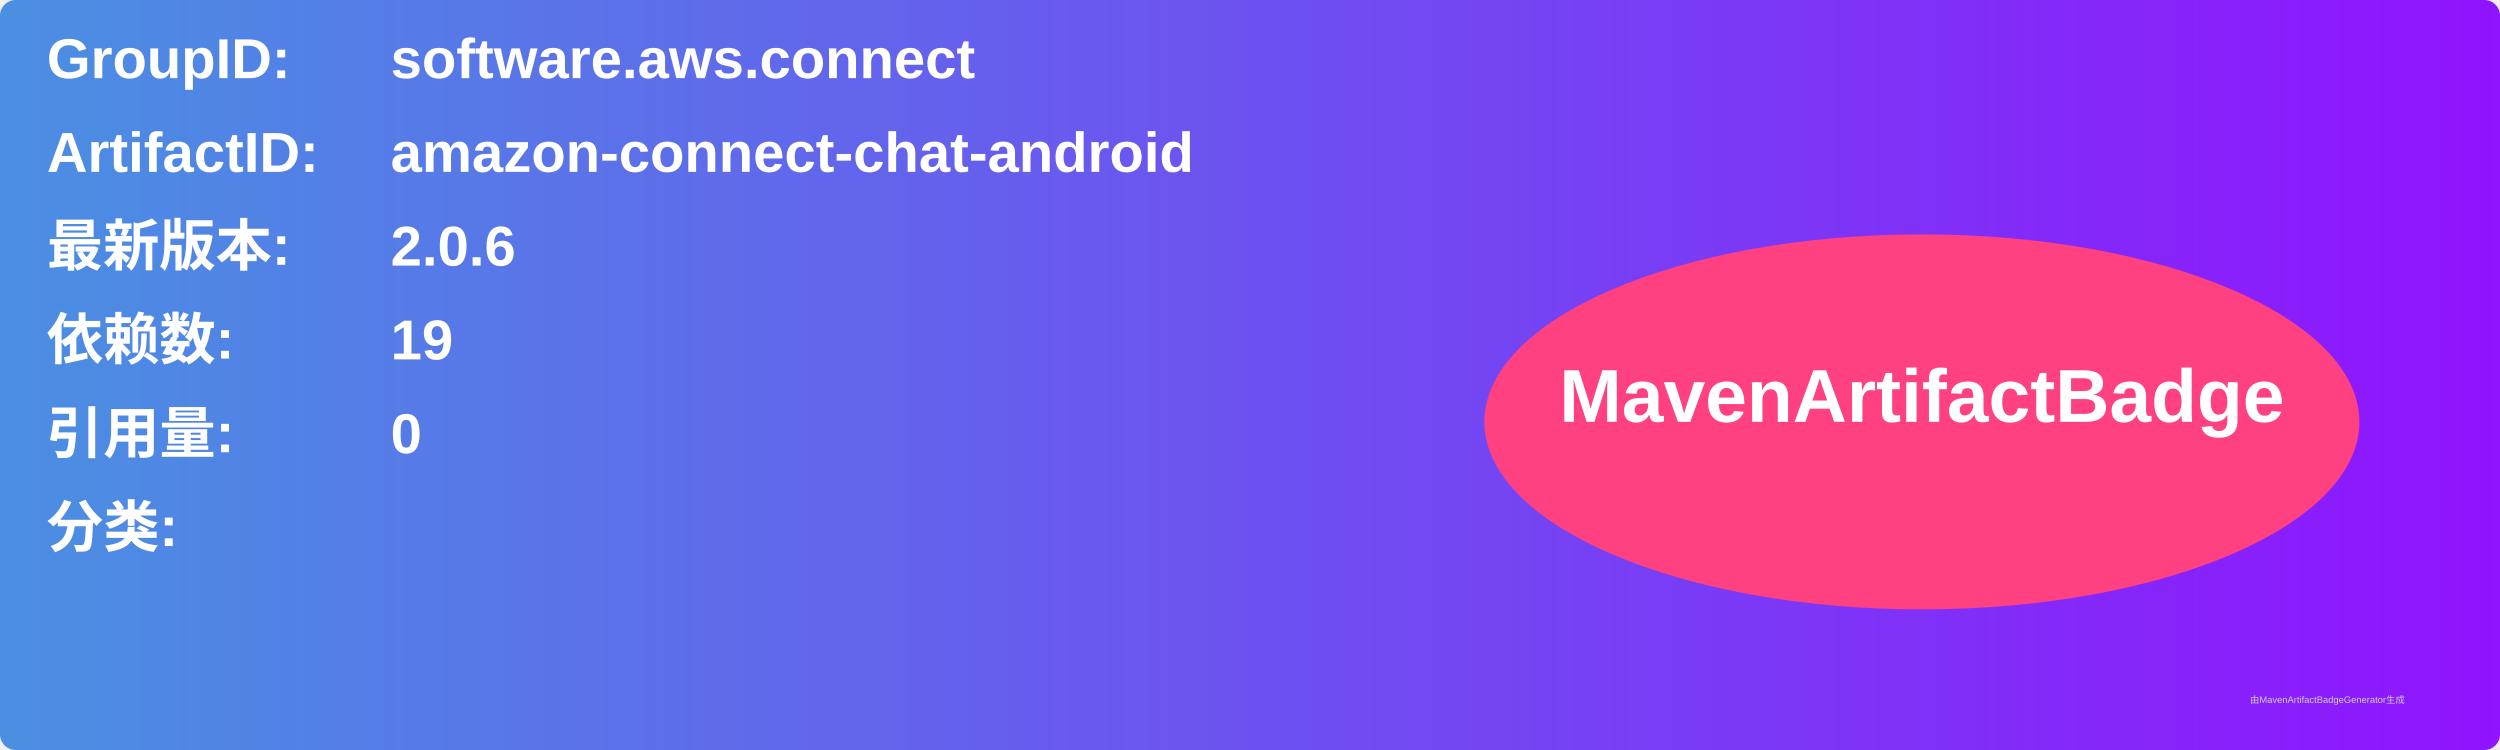
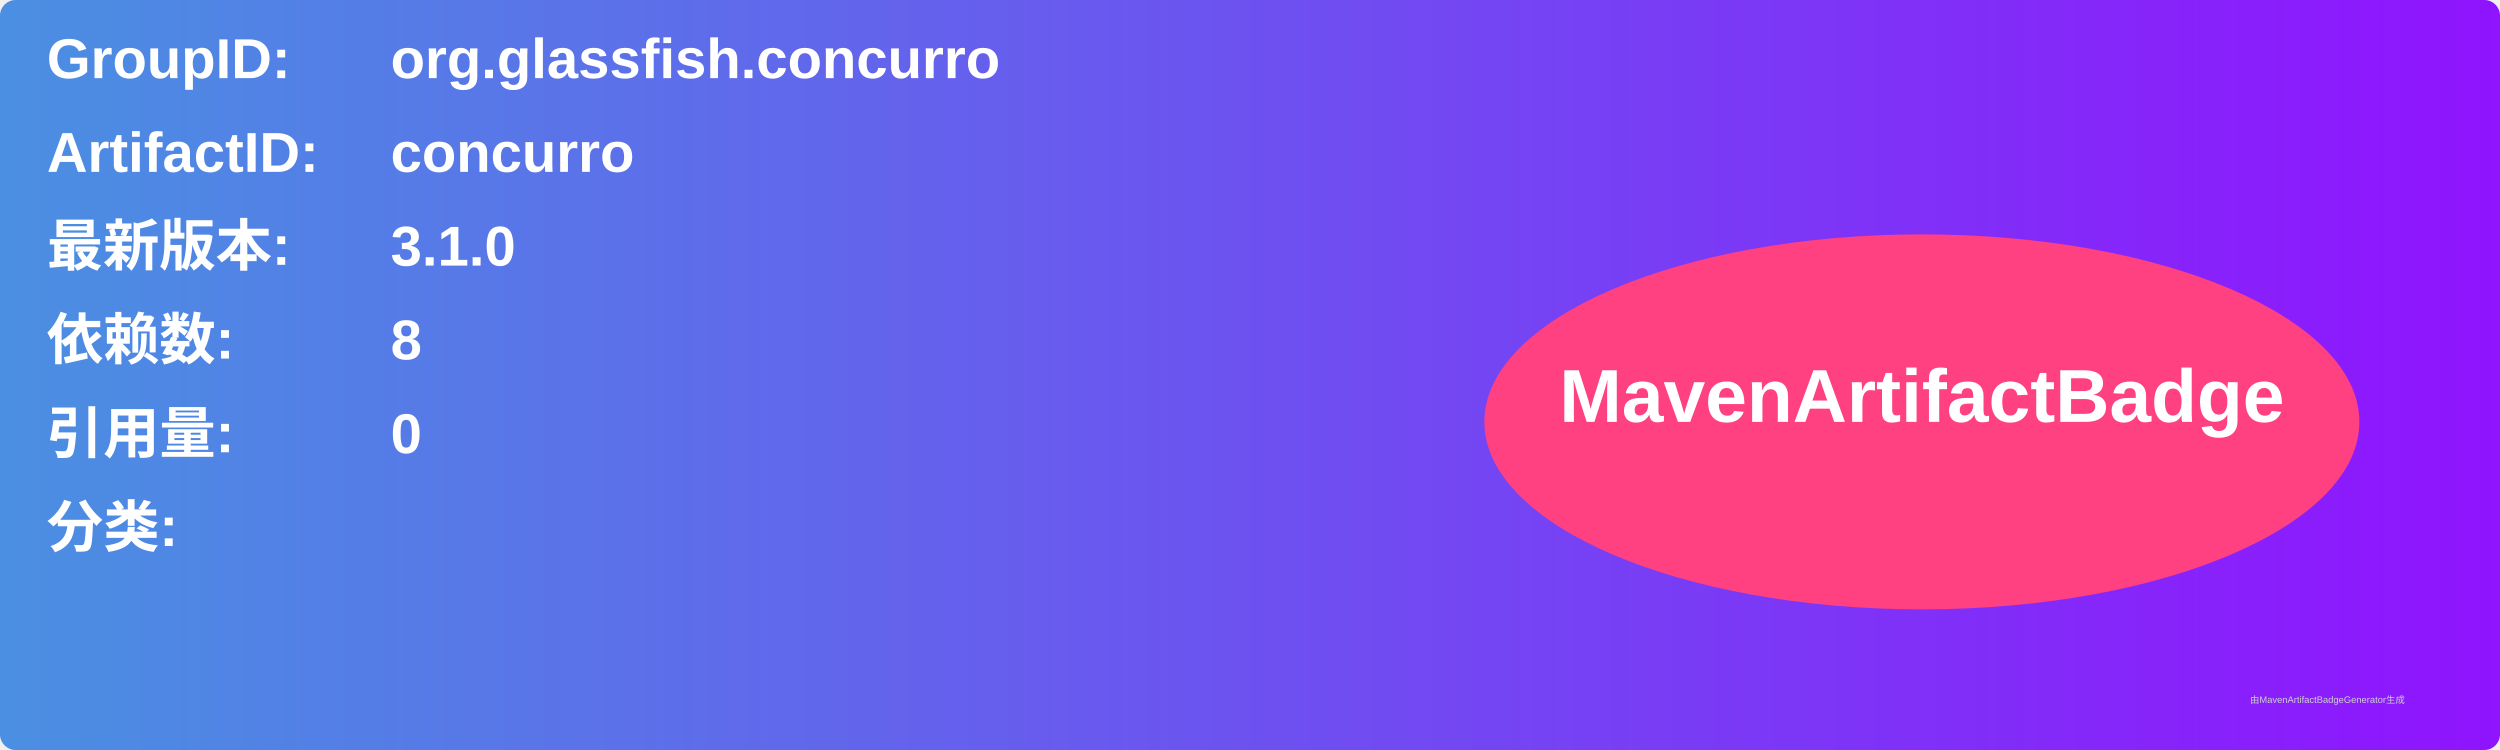
<svg xmlns="http://www.w3.org/2000/svg" width="800" height="240" viewBox="0 0 800 240">
  <linearGradient id="grad" x1="0%" y1="0%" x2="100%" y2="0%">
    <stop offset="0%" stop-color="#4a90e2" />
    <stop offset="100%" stop-color="#9013fe" />
  </linearGradient>
  <rect width="100%" height="100%" rx="5" ry="5" fill="url(#grad)" />
  <g transform="translate(15, 15)">
    <text x="0" y="10" font-family="Arial" font-size="18" fill="white" font-weight="bold" width="260">GroupID:</text>
-     <text x="110" y="10" font-family="Arial" font-size="18" fill="white" font-weight="bold" width="460">software.aws.connect</text>
+     <text x="110" y="10" font-family="Arial" font-size="18" fill="white" font-weight="bold" width="460">org.glassfish.concurro</text>
    <text x="0" y="40" font-family="Arial" font-size="18" fill="white" font-weight="bold" width="260">ArtifactID:</text>
-     <text x="110" y="40" font-family="Arial" font-size="18" fill="white" font-weight="bold" width="460">amazon-connect-chat-android</text>
+     <text x="110" y="40" font-family="Arial" font-size="18" fill="white" font-weight="bold" width="460">concurro</text>
    <text x="0" y="70" font-family="Arial" font-size="18" fill="white" font-weight="bold">最新版本:</text>
    <text x="110" y="70" font-family="Arial" font-size="18" fill="white" font-weight="bold">
-       <tspan font-weight="bold">2.0.6</tspan>
+       <tspan font-weight="bold">3.1.0</tspan>
    </text>
    <text x="0" y="100" font-family="Arial" font-size="18" fill="white" font-weight="bold">依赖数: </text>
    <text x="110" y="100" font-family="Arial" font-size="18" fill="white">
-       <tspan font-weight="bold">19</tspan>
+       <tspan font-weight="bold">8</tspan>
    </text>
    <text x="0" y="130" font-family="Arial" font-size="18" fill="white" font-weight="bold">引用量: </text>
    <text x="110" y="130" font-family="Arial" font-size="18" fill="white">
      <tspan font-weight="bold">0</tspan>
    </text>
    <text x="0" y="160" font-family="Arial" font-size="18" fill="white" font-weight="bold">分类:</text>
    <text x="10" y="190" font-family="Arial" font-size="10" fill="white">
      <tspan font-weight="bold" />
    </text>
    <ellipse cx="600" cy="120" rx="140" ry="60" fill="#ff4081" />
    <text x="600" y="120" text-anchor="middle" font-family="Arial" font-size="24" fill="white" font-weight="bold">MavenArtifactBadge</text>
  </g>
  <text x="720" y="225" font-family="Arial" font-size="3" fill="#d0d0d0">由MavenArtifactBadgeGenerator生成</text>
</svg>
